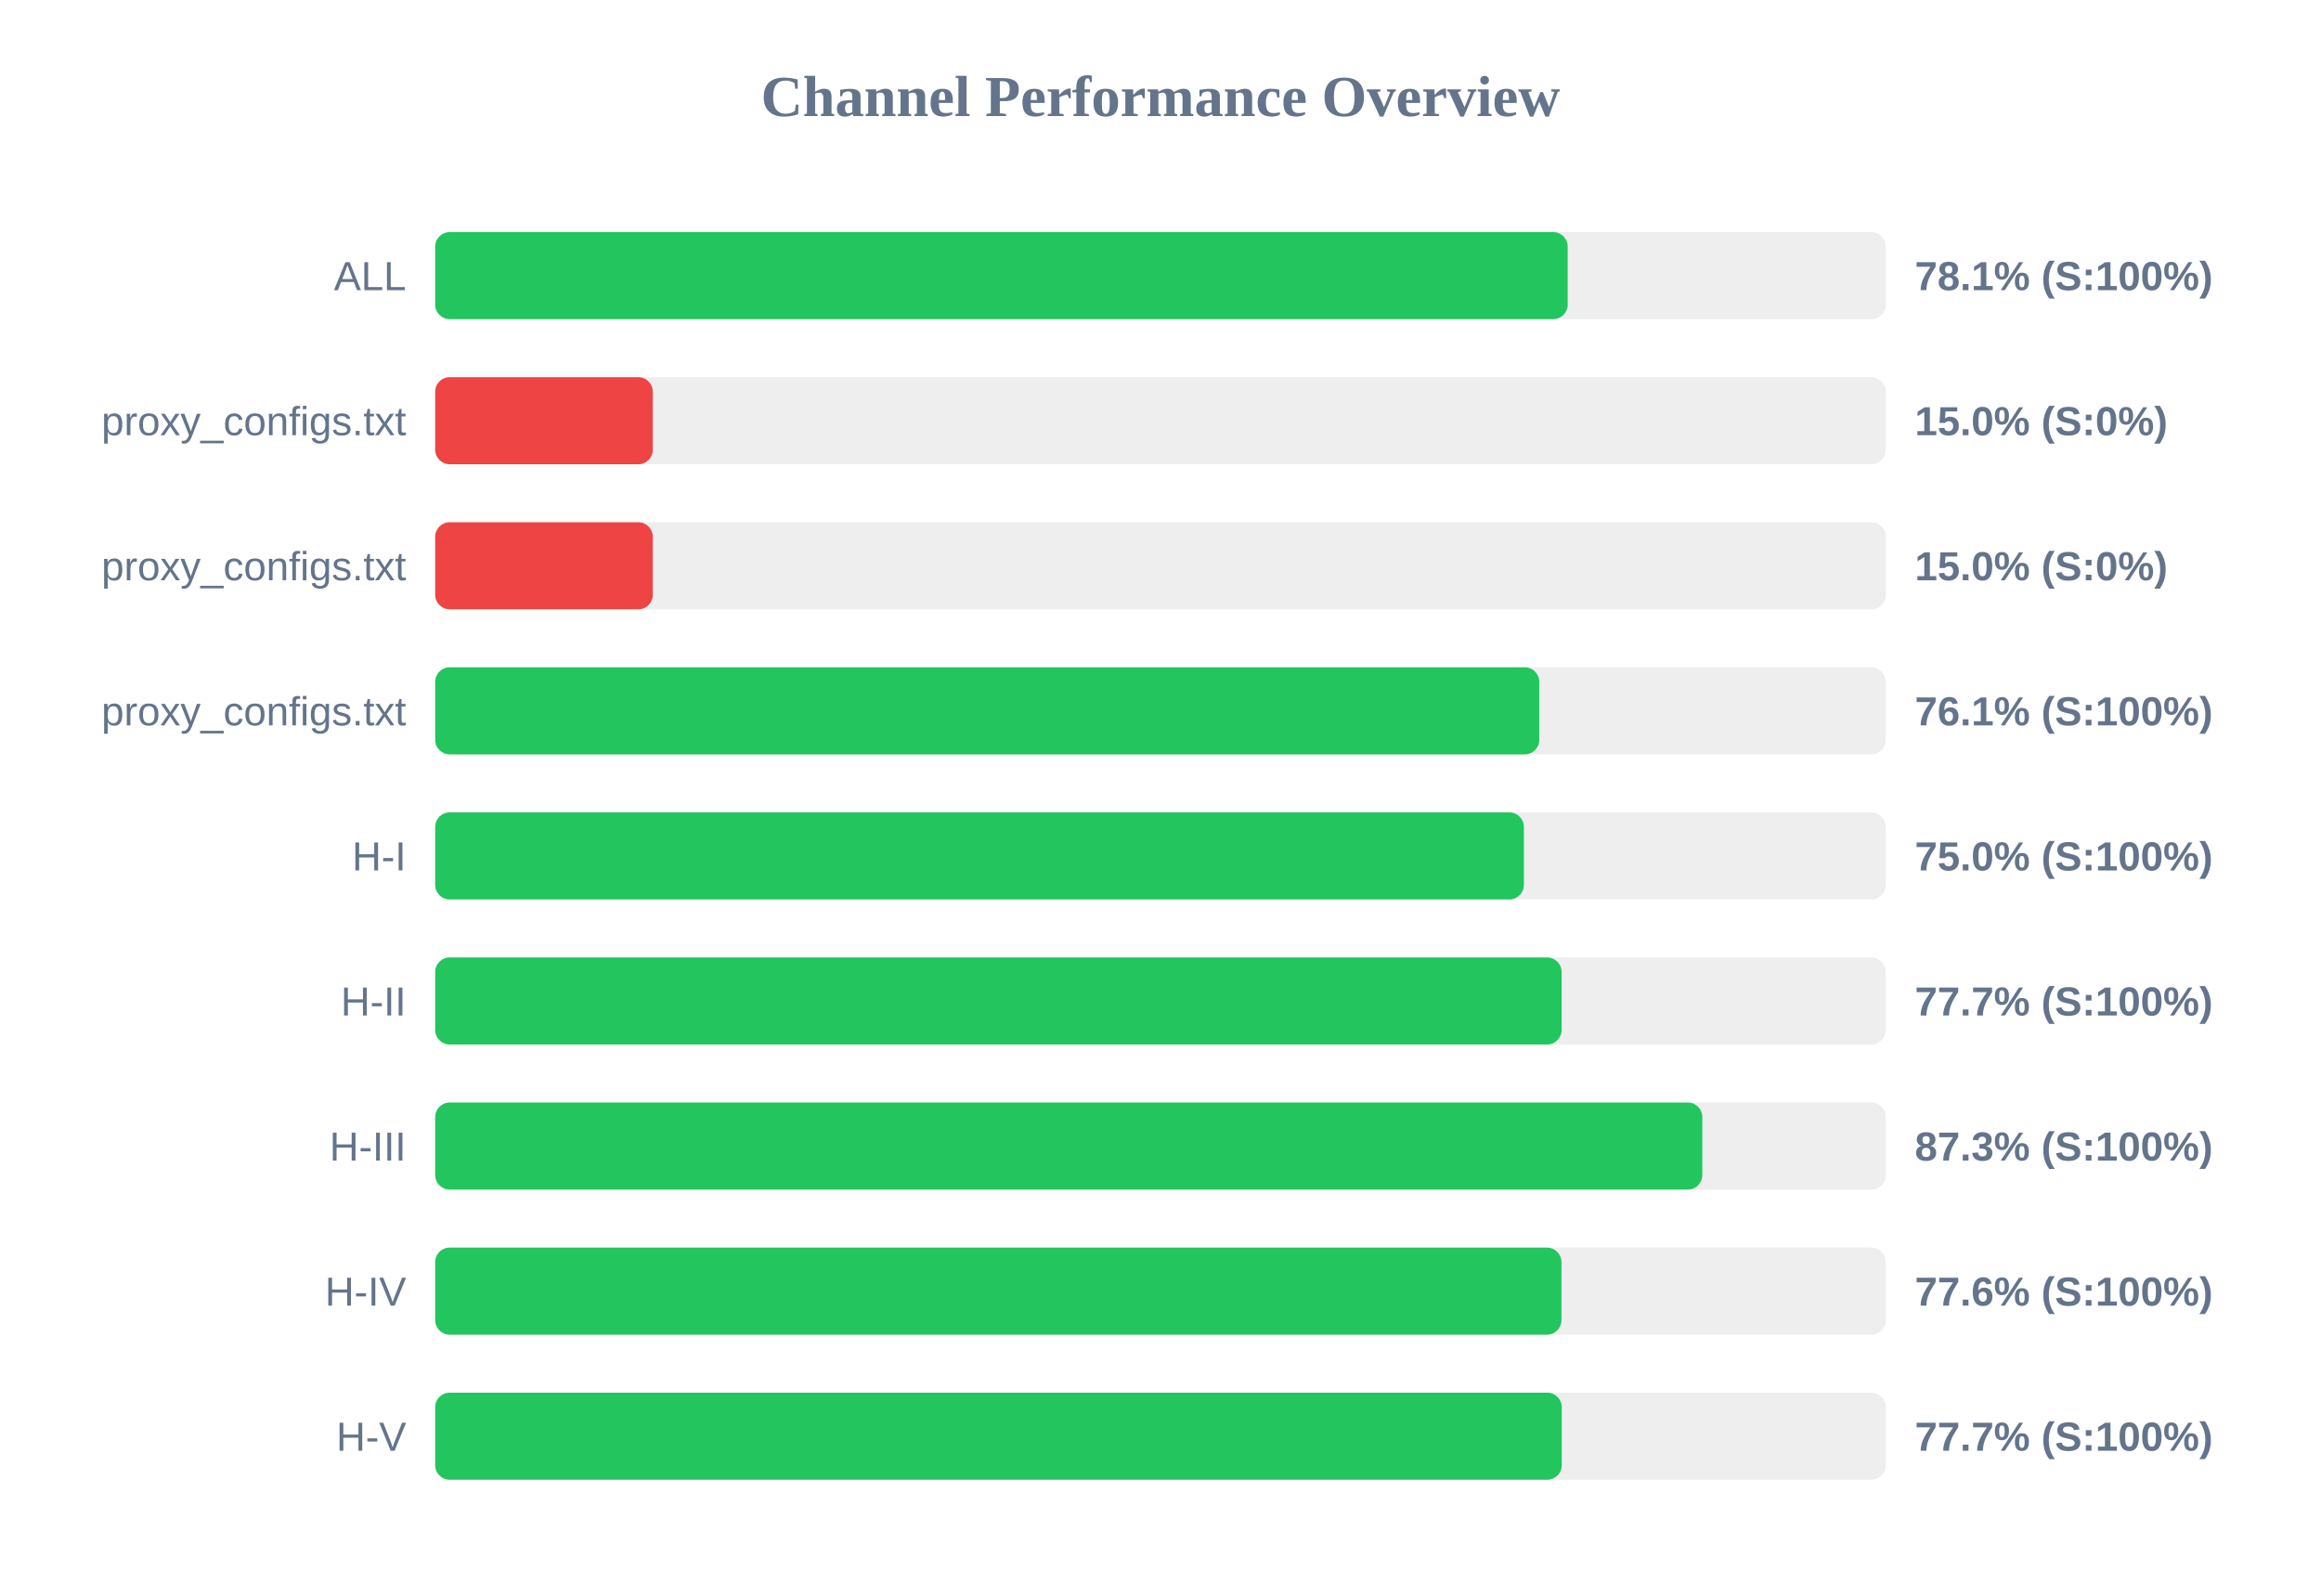
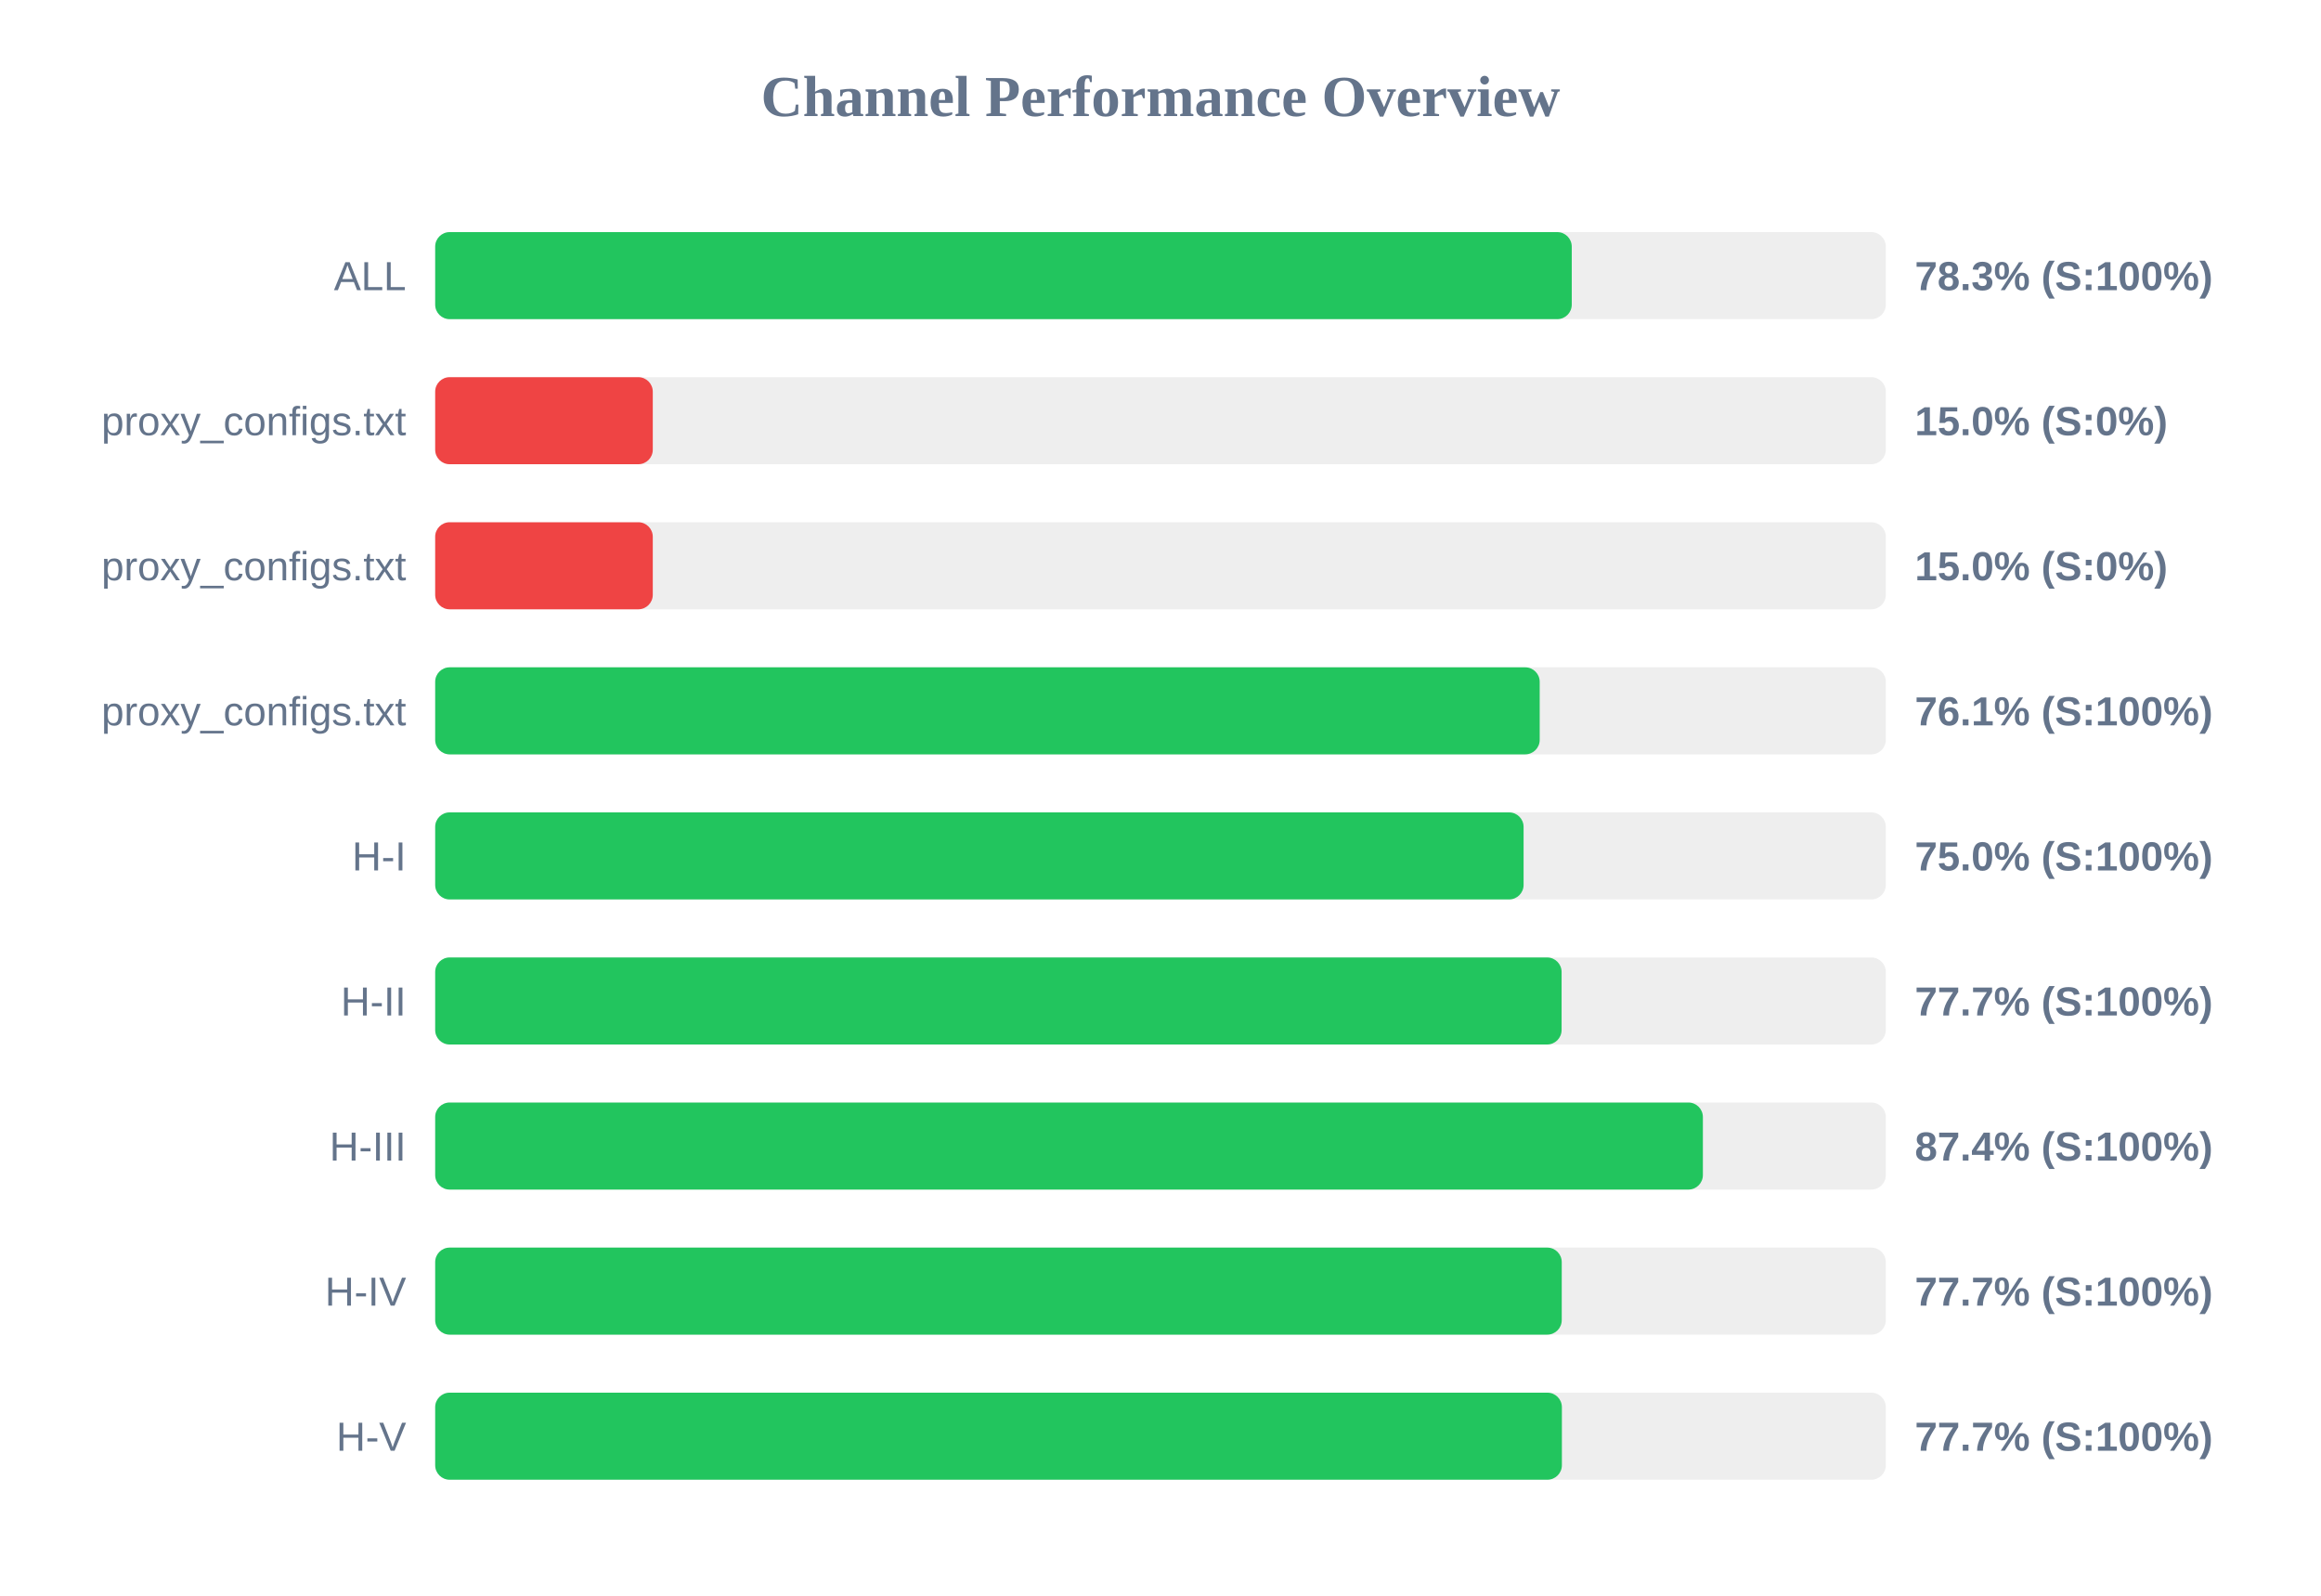
<svg xmlns="http://www.w3.org/2000/svg" width="800" height="550" version="1.1">
  <style>
        .row { font: 14px Arial; fill: #64748b; }
        .score { font: bold 14px Arial; fill: #64748b; }
    </style>
  <text x="400" y="40" text-anchor="middle" font-size="20px" font-weight="bold" fill="#64748b">Channel Performance Overview</text>
  <rect x="150" y="80" width="500" height="30" fill="#eee" rx="5" />
-   <rect x="150" y="80" width="390.35" height="30" fill="#22c55e" rx="5" />
+   <rect x="150" y="80" width="391.75" height="30" fill="#22c55e" rx="5" />
  <text x="140" y="100" text-anchor="end" class="row">ALL</text>
-   <text x="660" y="100" text-anchor="start" class="score">78.1% (S:100%)</text>
+   <text x="660" y="100" text-anchor="start" class="score">78.3% (S:100%)</text>
  <rect x="150" y="130" width="500" height="30" fill="#eee" rx="5" />
  <rect x="150" y="130" width="75.0" height="30" fill="#ef4444" rx="5" />
  <text x="140" y="150" text-anchor="end" class="row">proxy_configs.txt</text>
  <text x="660" y="150" text-anchor="start" class="score">15.0% (S:0%)</text>
  <rect x="150" y="180" width="500" height="30" fill="#eee" rx="5" />
  <rect x="150" y="180" width="75.0" height="30" fill="#ef4444" rx="5" />
  <text x="140" y="200" text-anchor="end" class="row">proxy_configs.txt</text>
  <text x="660" y="200" text-anchor="start" class="score">15.0% (S:0%)</text>
  <rect x="150" y="230" width="500" height="30" fill="#eee" rx="5" />
-   <rect x="150" y="230" width="380.55" height="30" fill="#22c55e" rx="5" />
+   <rect x="150" y="230" width="380.7" height="30" fill="#22c55e" rx="5" />
  <text x="140" y="250" text-anchor="end" class="row">proxy_configs.txt</text>
  <text x="660" y="250" text-anchor="start" class="score">76.1% (S:100%)</text>
  <rect x="150" y="280" width="500" height="30" fill="#eee" rx="5" />
-   <rect x="150" y="280" width="375.25" height="30" fill="#22c55e" rx="5" />
+   <rect x="150" y="280" width="375.15" height="30" fill="#22c55e" rx="5" />
  <text x="140" y="300" text-anchor="end" class="row">H-I</text>
  <text x="660" y="300" text-anchor="start" class="score">75.0% (S:100%)</text>
  <rect x="150" y="330" width="500" height="30" fill="#eee" rx="5" />
  <rect x="150" y="330" width="388.25" height="30" fill="#22c55e" rx="5" />
  <text x="140" y="350" text-anchor="end" class="row">H-II</text>
  <text x="660" y="350" text-anchor="start" class="score">77.7% (S:100%)</text>
  <rect x="150" y="380" width="500" height="30" fill="#eee" rx="5" />
-   <rect x="150" y="380" width="436.75" height="30" fill="#22c55e" rx="5" />
+   <rect x="150" y="380" width="436.95" height="30" fill="#22c55e" rx="5" />
  <text x="140" y="400" text-anchor="end" class="row">H-III</text>
-   <text x="660" y="400" text-anchor="start" class="score">87.3% (S:100%)</text>
+   <text x="660" y="400" text-anchor="start" class="score">87.4% (S:100%)</text>
  <rect x="150" y="430" width="500" height="30" fill="#eee" rx="5" />
-   <rect x="150" y="430" width="388.2" height="30" fill="#22c55e" rx="5" />
+   <rect x="150" y="430" width="388.3" height="30" fill="#22c55e" rx="5" />
  <text x="140" y="450" text-anchor="end" class="row">H-IV</text>
-   <text x="660" y="450" text-anchor="start" class="score">77.6% (S:100%)</text>
+   <text x="660" y="450" text-anchor="start" class="score">77.7% (S:100%)</text>
  <rect x="150" y="480" width="500" height="30" fill="#eee" rx="5" />
-   <rect x="150" y="480" width="388.3" height="30" fill="#22c55e" rx="5" />
+   <rect x="150" y="480" width="388.35" height="30" fill="#22c55e" rx="5" />
  <text x="140" y="500" text-anchor="end" class="row">H-V</text>
  <text x="660" y="500" text-anchor="start" class="score">77.7% (S:100%)</text>
</svg>
